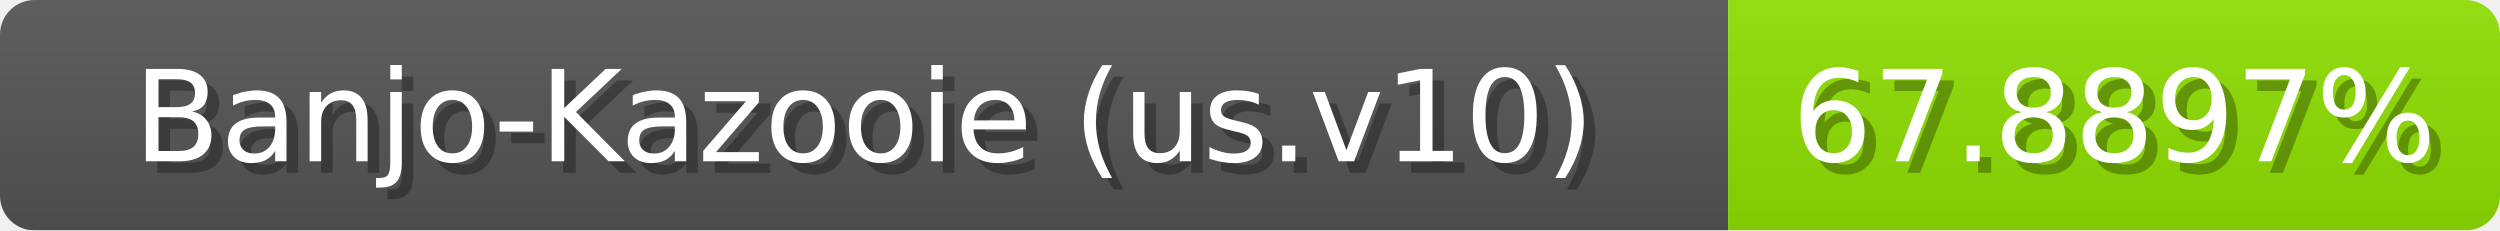
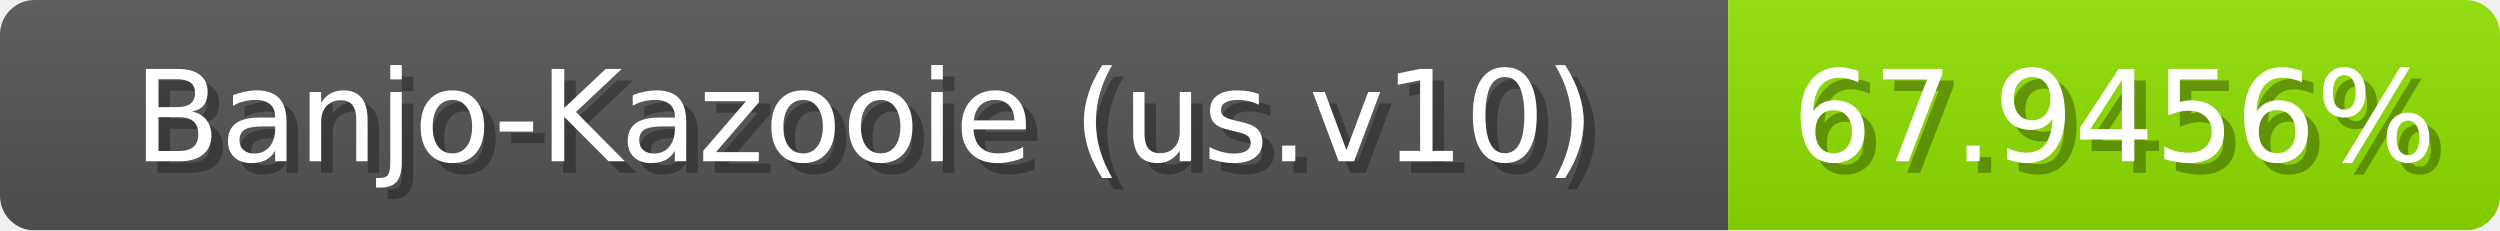
<svg xmlns="http://www.w3.org/2000/svg" width="217" height="20">
  <linearGradient id="b" x2="0" y2="100%">
    <stop offset="0" stop-color="#bbb" stop-opacity=".1" />
    <stop offset="1" stop-opacity=".1" />
  </linearGradient>
  <mask id="anybadge_1">
    <rect width="217" height="20" rx="3" fill="#fff" />
  </mask>
  <g mask="url(#anybadge_1)">
    <path fill="#555" d="M0 0h150v20H0z" />
    <path fill="#90e000" d="M150 0h67v20H150z" />
    <path fill="url(#b)" d="M0 0h217v20H0z" />
  </g>
  <g fill="#fff" text-anchor="middle" font-family="DejaVu Sans,Verdana,Geneva,sans-serif" font-size="11">
    <text x="76.0" y="15" fill="#010101" fill-opacity=".3">Banjo-Kazooie (us.v10)</text>
    <text x="75.0" y="14">Banjo-Kazooie (us.v10)</text>
  </g>
  <g fill="#fff" text-anchor="middle" font-family="DejaVu Sans,Verdana,Geneva,sans-serif" font-size="11">
-     <text x="184.5" y="15" fill="#010101" fill-opacity=".3">67.8897%</text>
-     <text x="183.5" y="14">67.8897%</text>
+     <text x="184.5" y="15" fill="#010101" fill-opacity=".3">67.9456%</text>
+     <text x="183.5" y="14">67.9456%</text>
  </g>
</svg>
